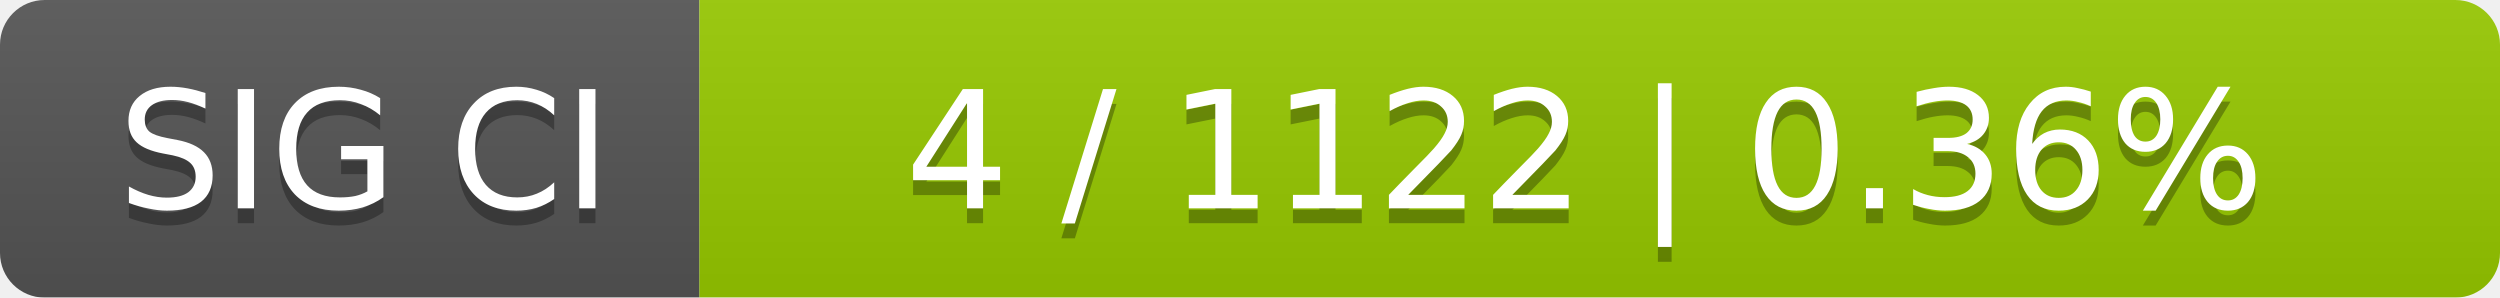
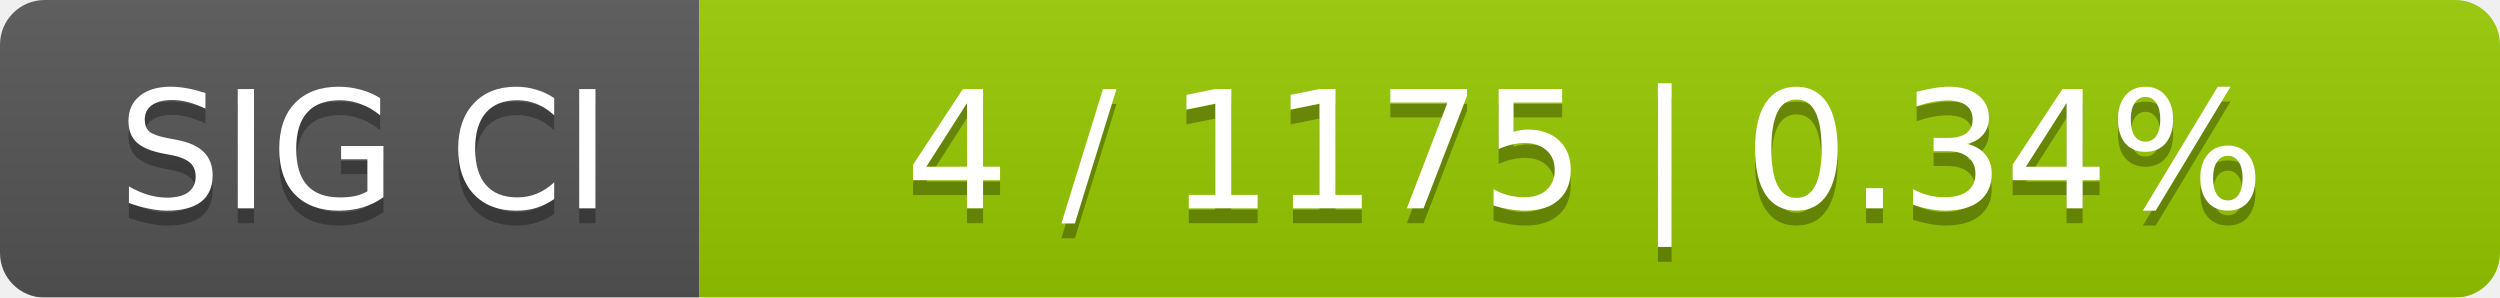
<svg xmlns="http://www.w3.org/2000/svg" width="168" height="20">
  <linearGradient id="smooth" x2="0" y2="100%">
    <stop offset="0" stop-color="#bbb" stop-opacity=".1" />
    <stop offset="1" stop-opacity=".1" />
  </linearGradient>
  <mask id="round">
    <rect width="168" height="20" rx="3" fill="#fff" />
  </mask>
  <g mask="url(#round)">
    <rect width="47" height="20" fill="#555" />
    <rect x="47" width="121" height="20" fill="#97ca00" />
    <rect width="168" height="20" fill="url(#smooth)" />
  </g>
  <g fill="#fff" text-anchor="middle" font-family="DejaVu Sans,Verdana,Geneva,sans-serif" font-size="11">
    <text x="24.5" y="15" fill="#010101" fill-opacity=".3">SIG CI</text>
    <text x="24.5" y="14">SIG CI</text>
-     <text x="106.5" y="15" fill="#010101" fill-opacity=".3">4 / 1122    |    0.36%</text>
-     <text x="106.5" y="14">4 / 1122    |    0.36%</text>
+     <text x="106.5" y="15" fill="#010101" fill-opacity=".3">4 / 1175    |    0.34%</text>
+     <text x="106.5" y="14">4 / 1175    |    0.34%</text>
  </g>
</svg>
